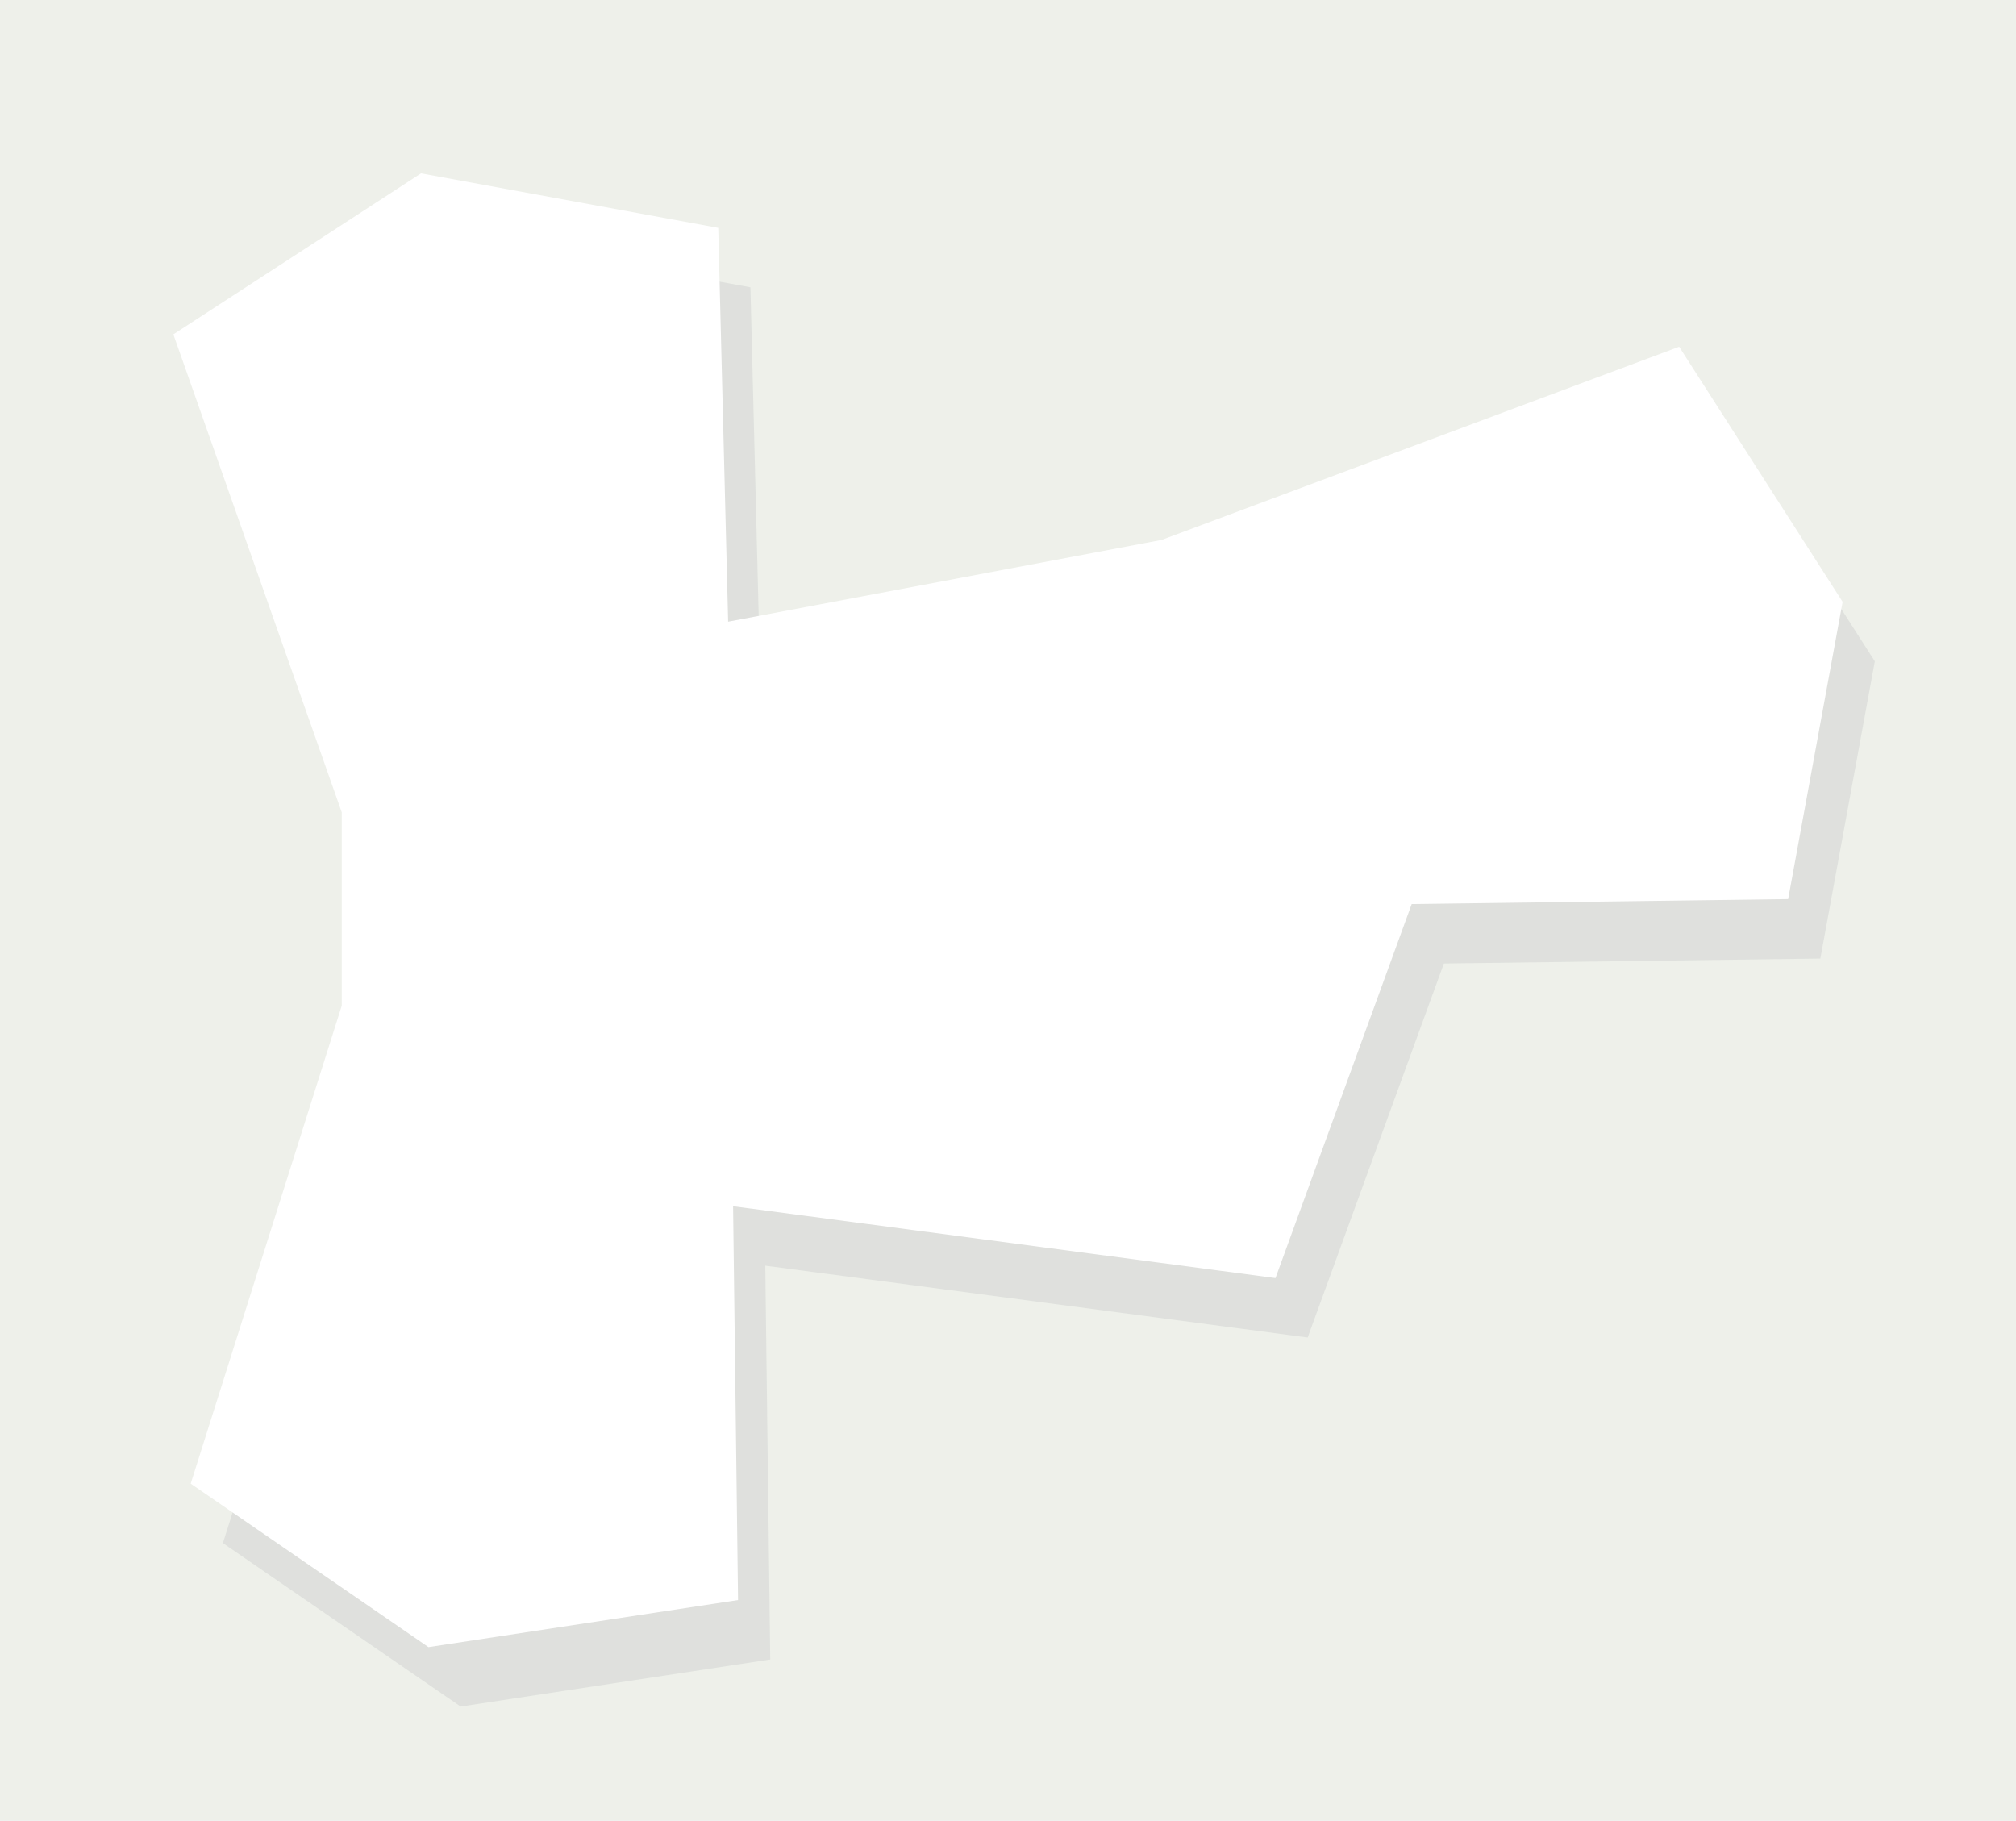
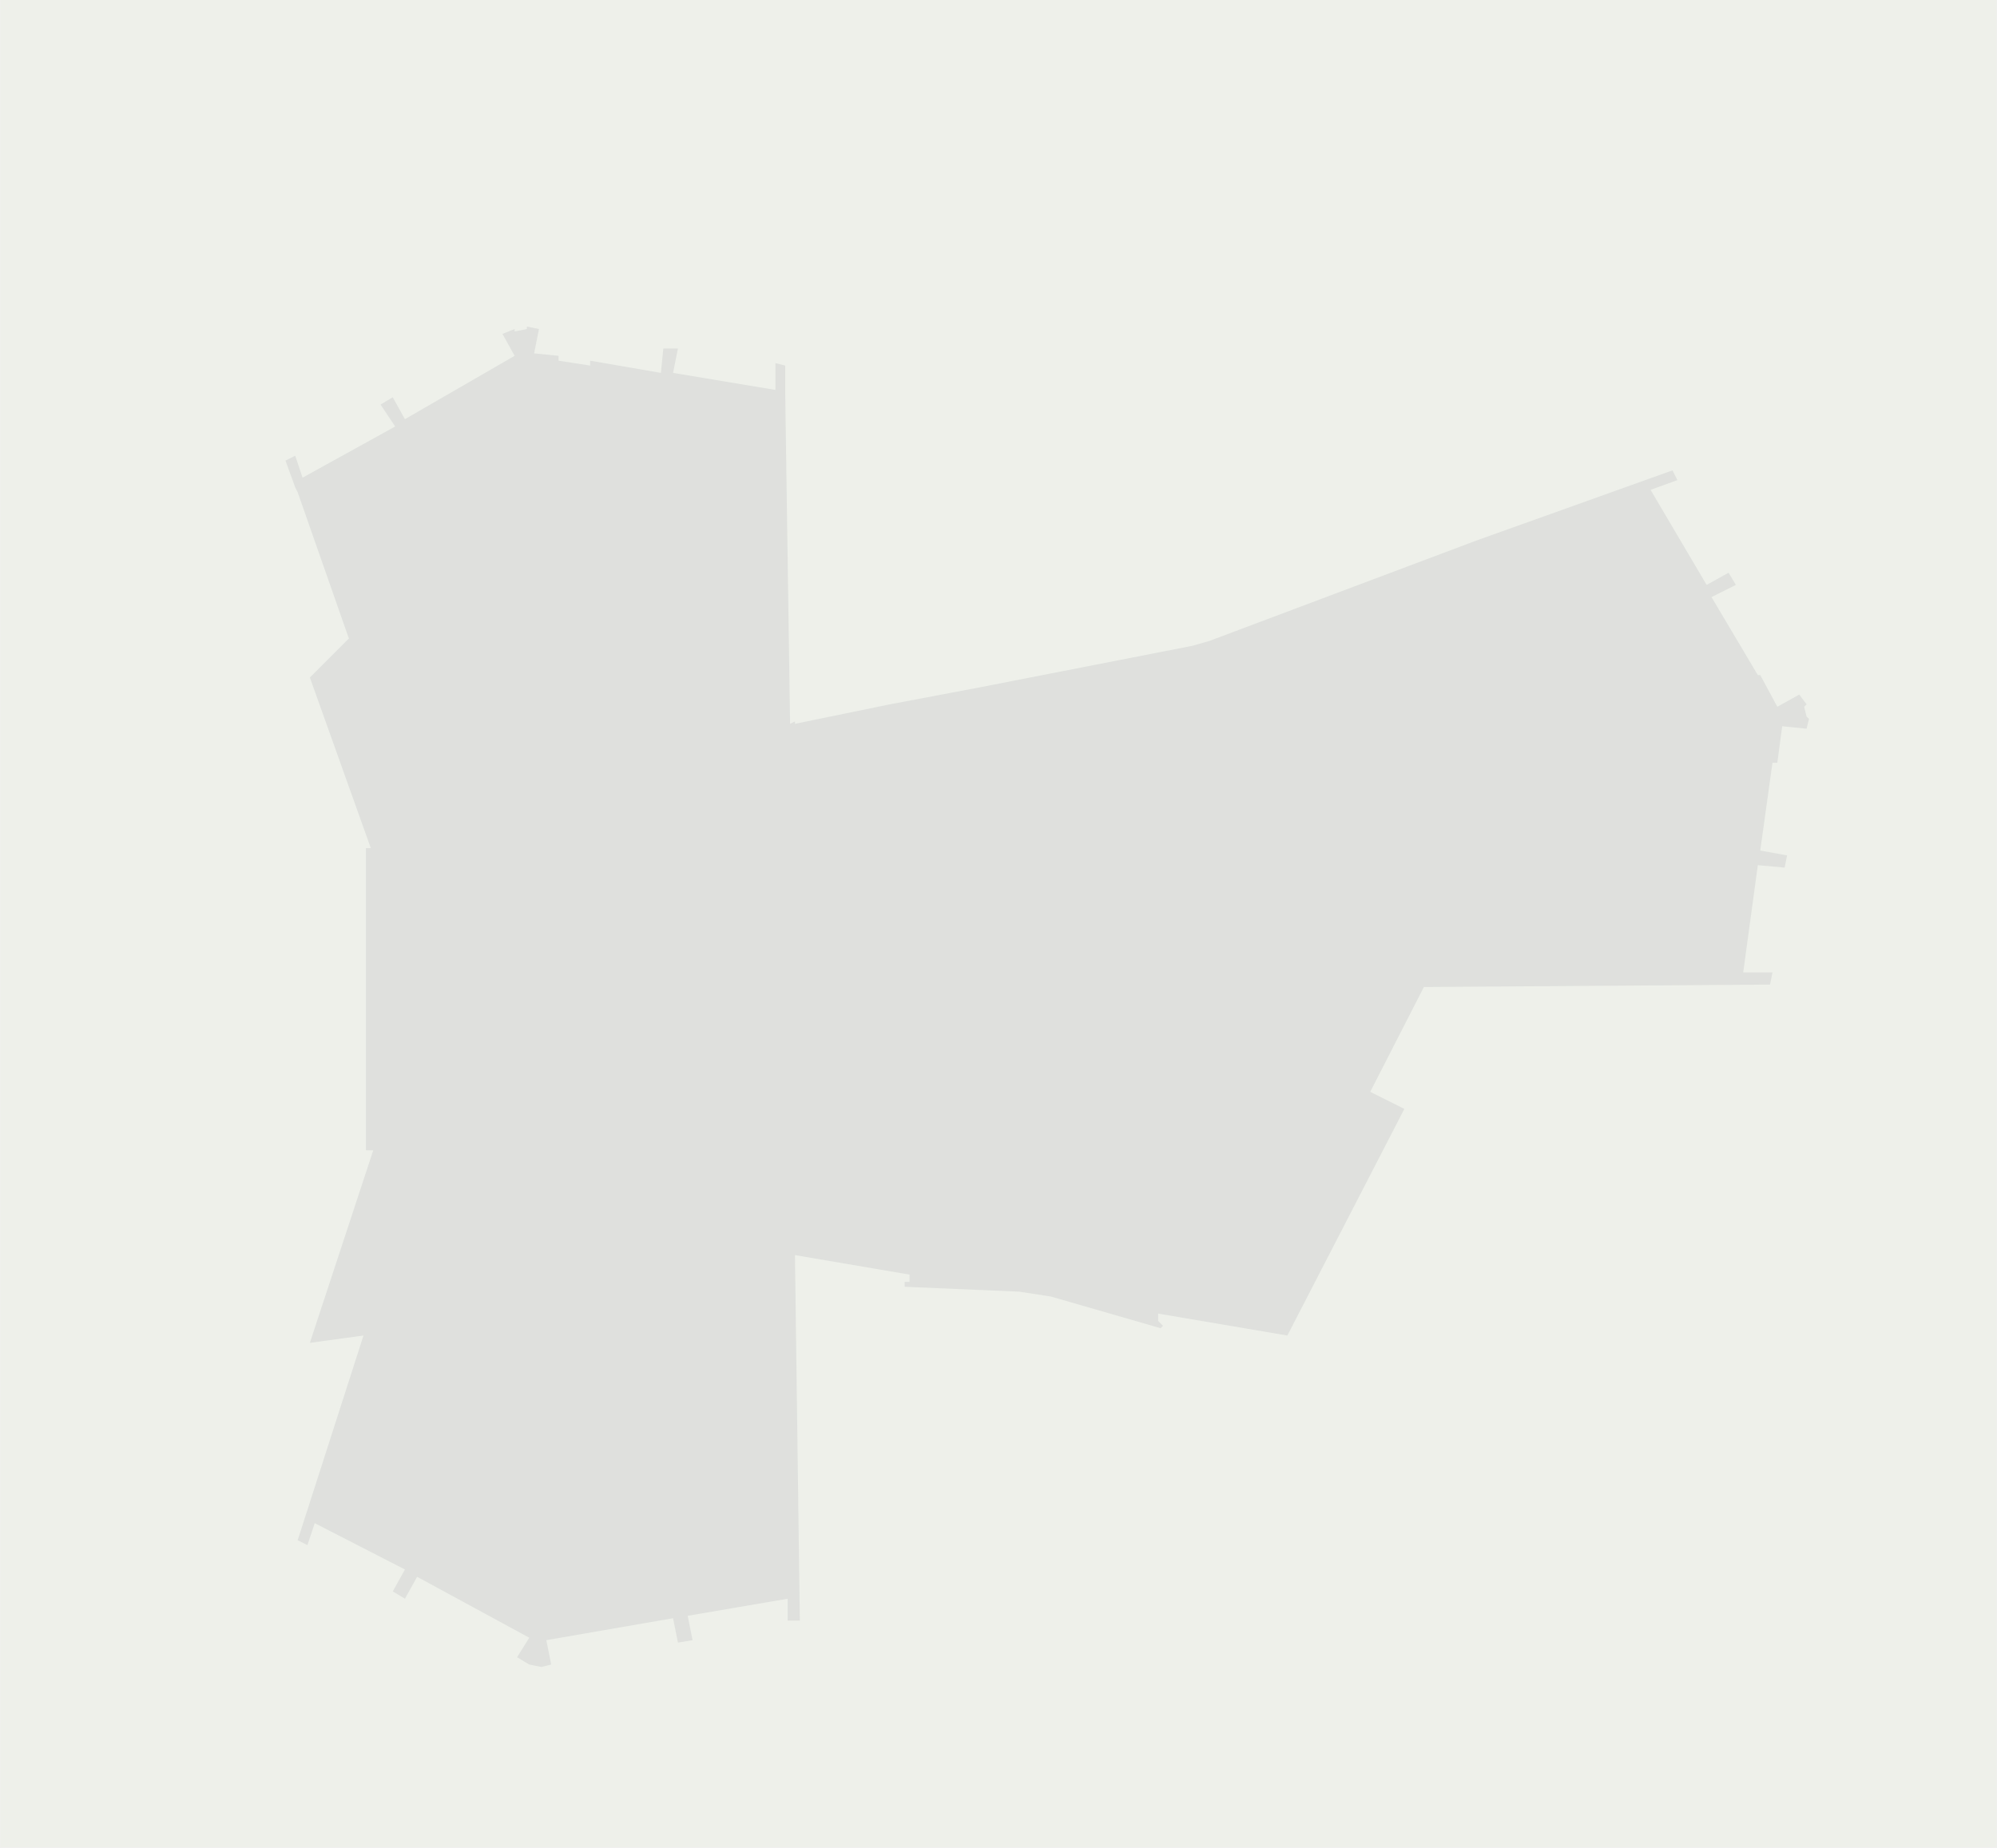
- <svg xmlns="http://www.w3.org/2000/svg" viewBox="-27 -34.5 81.4 73.5" width="814" height="735">
-   <rect x="-27" y="-34.5" width="81.4" height="73.5" fill="#EEF0EA" />
-   <path d="M3.7 -7L3.3 -22.9L-8.7 -25.1L-18.7 -18.6L-11.9 0.7L-11.9 8.5L-18 27.8L-8.4 34.4L4.1 32.5L3.9 16.6L25.8 19.5L31.3 4.4L46.5 4.2L48.7 -7.8L42.1 -18.1L21.2 -10.3Z" fill="#4E5566" opacity="0.10" />
-   <path d="M2.4 -9.4L2 -25.3L-10 -27.5L-20 -21L-13.2 -1.7L-13.2 6.1L-19.3 25.4L-9.7 32L2.8 30.1L2.6 14.2L24.5 17.1L30 2L45.2 1.8L47.4 -10.2L40.8 -20.5L19.9 -12.7Z" fill="#FFFFFF" />
+ <svg xmlns="http://www.w3.org/2000/svg" viewBox="-29.8 -36.5 81.9 75.8" width="818.8" height="757.6">
+   <rect x="-29.8" y="-36.5" width="81.9" height="75.8" fill="#EEF0EA" />
+   <path d="M-14.6 -1.7L-17.1 -8.7L-15.5 -10.3L-17.6 -16.3L-17.7 -16.5L-18.1 -17.6L-17.7 -17.8L-17.4 -16.9L-13.6 -19L-14.2 -19.9L-13.7 -20.2L-13.2 -19.3L-8.7 -21.9L-9.2 -22.8L-8.7 -23L-8.7 -22.9L-8.2 -23L-8.2 -23.1L-7.7 -23L-7.9 -22L-6.9 -21.9L-6.9 -21.7L-5.6 -21.5L-5.6 -21.7L-2.7 -21.2L-2.6 -22.2L-2 -22.2L-2.2 -21.2L2 -20.5L2 -21.6L2.4 -21.5L2.4 -20.4L2.4 -20.4L2.6 -6.8L2.8 -6.9L2.8 -6.8L6.7 -7.6L10.4 -8.3L19.1 -10L19.8 -10.2L30.7 -14.3L38.8 -17.2L39 -16.8L37.9 -16.4L40.2 -12.5L41.1 -13L41.4 -12.5L40.4 -12L42.3 -8.8L42.4 -8.8L43.1 -7.5L44 -8L44.3 -7.6L44.2 -7.5L44.3 -7.1L44.4 -7L44.3 -6.6L43.3 -6.7L43.1 -5.2L42.9 -5.2L42.4 -1.6L43.5 -1.4L43.4 -0.9L42.3 -1L41.7 3.4L42.9 3.4L42.8 3.9L28.6 4L26.4 8.3L27.8 9L23 18.3L17.7 17.4L17.7 17.7L17.9 17.9L17.8 18L13.3 16.7L12 16.5L7.3 16.3L7.3 16.1L7.5 16.1L7.5 15.8L2.8 15L3 30L2.5 30L2.5 29.1L-1.6 29.8L-1.4 30.8L-2 30.9L-2.2 29.9L-7.4 30.8L-7.2 31.8L-7.6 31.9L-8.1 31.8L-8.6 31.5L-8.1 30.7L-12.7 28.2L-13.2 29.1L-13.7 28.8L-13.2 27.9L-16.9 26L-17.2 26.9L-17.6 26.7L-14.9 18.3L-17.1 18.6L-14.5 10.7L-14.8 10.7L-14.8 -1.7Z" fill="#4E5566" opacity="0.10" />
</svg>
